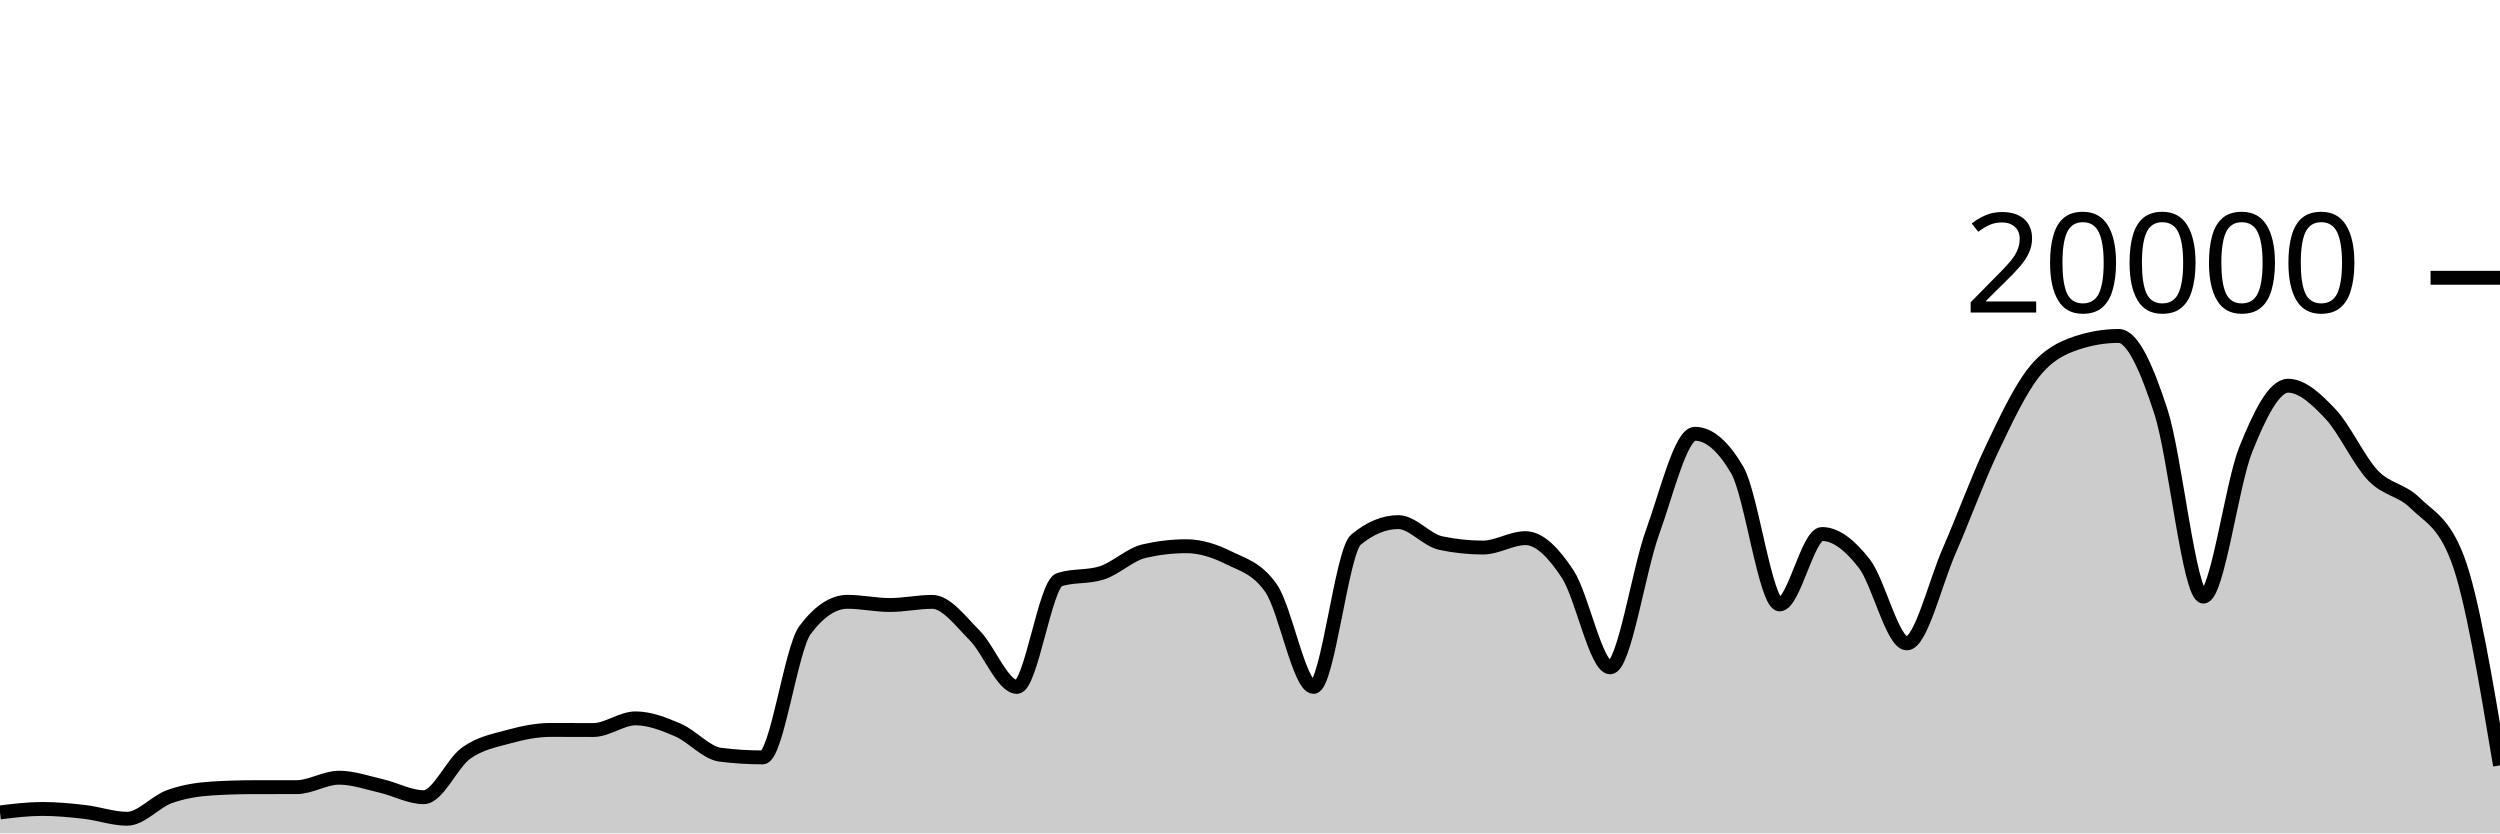
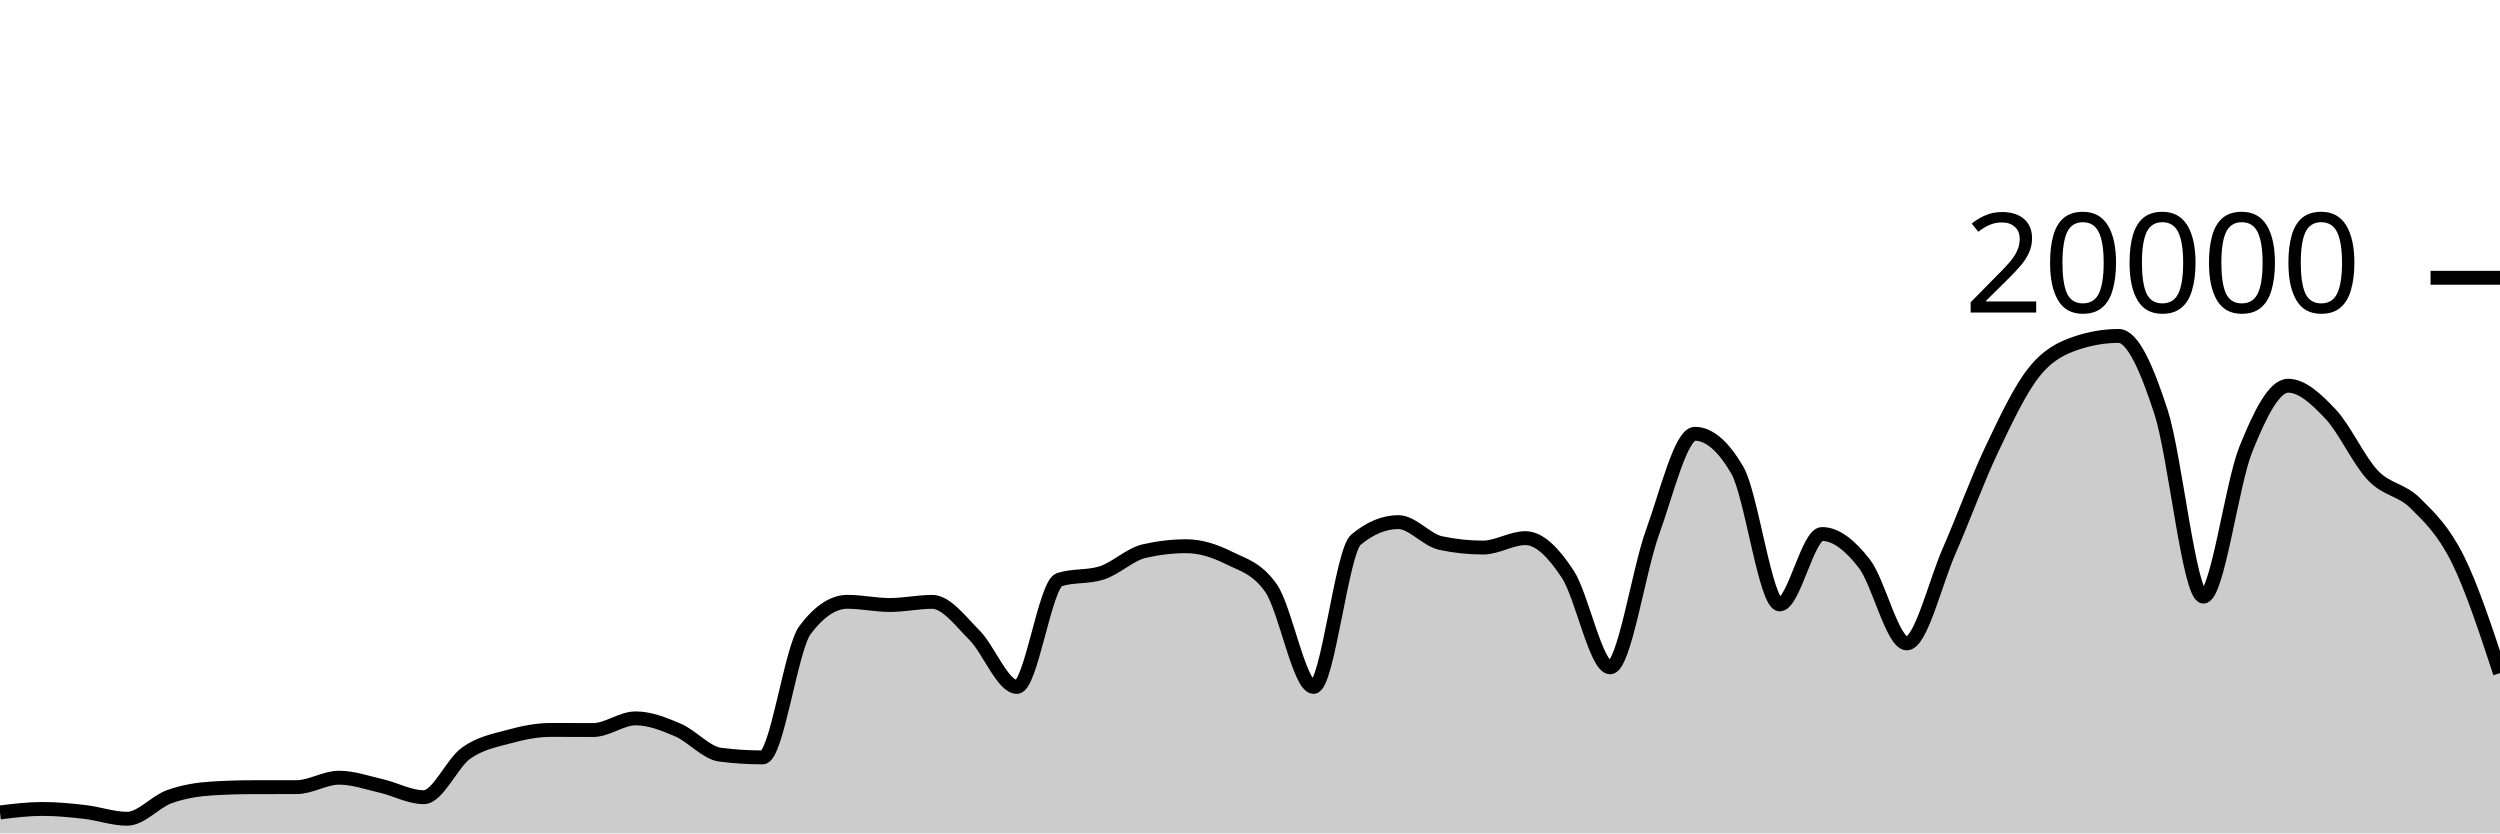
<svg xmlns="http://www.w3.org/2000/svg" viewBox="0 0 180 60">
  <g transform="translate(0,20)">
-     <path class="area" fill="rgba(0, 0, 0, 0.2)" d="M0,38.494C1.017,38.369,2.034,38.244,3.051,38.244C4.068,38.244,5.085,38.342,6.102,38.46C7.119,38.578,8.136,38.95,9.153,38.95C10.169,38.95,11.186,37.719,12.203,37.356C13.22,36.993,14.237,36.833,15.254,36.77C16.271,36.707,17.288,36.677,18.305,36.676C19.322,36.675,20.339,36.675,21.356,36.674C22.373,36.673,23.39,35.994,24.407,35.994C25.424,35.994,26.441,36.356,27.458,36.59C28.475,36.824,29.492,37.398,30.508,37.398C31.525,37.398,32.542,34.952,33.559,34.226C34.576,33.5,35.593,33.323,36.61,33.044C37.627,32.765,38.644,32.554,39.661,32.554C40.678,32.554,41.695,32.562,42.712,32.562C43.729,32.562,44.746,31.722,45.763,31.722C46.78,31.722,47.797,32.126,48.814,32.562C49.831,32.998,50.847,34.212,51.864,34.34C52.881,34.468,53.898,34.532,54.915,34.532C55.932,34.532,56.949,26.707,57.966,25.356C58.983,24.005,60,23.33,61.017,23.33C62.034,23.33,63.051,23.56,64.068,23.56C65.085,23.56,66.102,23.334,67.119,23.334C68.136,23.334,69.153,24.721,70.169,25.742C71.186,26.763,72.203,29.458,73.22,29.458C74.237,29.458,75.254,22.057,76.271,21.734C77.288,21.411,78.305,21.573,79.322,21.25C80.339,20.927,81.356,19.918,82.373,19.682C83.39,19.446,84.407,19.328,85.424,19.328C86.441,19.328,87.458,19.658,88.475,20.164C89.492,20.67,90.508,20.897,91.525,22.362C92.542,23.827,93.559,29.458,94.576,29.458C95.593,29.458,96.61,19.702,97.627,18.858C98.644,18.014,99.661,17.592,100.678,17.592C101.695,17.592,102.712,18.884,103.729,19.1C104.746,19.316,105.763,19.424,106.78,19.424C107.797,19.424,108.814,18.746,109.831,18.746C110.847,18.746,111.864,19.795,112.881,21.346C113.898,22.897,114.915,28.05,115.932,28.05C116.949,28.05,117.966,21.121,118.983,18.318C120,15.515,121.017,11.232,122.034,11.232C123.051,11.232,124.068,12.104,125.085,13.848C126.102,15.592,127.119,23.518,128.136,23.518C129.153,23.518,130.169,18.448,131.186,18.448C132.203,18.448,133.22,19.275,134.237,20.588C135.254,21.901,136.271,26.324,137.288,26.324C138.305,26.324,139.322,21.986,140.339,19.664C141.356,17.342,142.373,14.537,143.39,12.394C144.407,10.251,145.424,8.088,146.441,6.806C147.458,5.524,148.475,5.045,149.492,4.702C150.508,4.359,151.525,4.188,152.542,4.188C153.559,4.188,154.576,6.532,155.593,9.66C156.61,12.788,157.627,22.956,158.644,22.956C159.661,22.956,160.678,14.889,161.695,12.358C162.712,9.827,163.729,7.772,164.746,7.772C165.763,7.772,166.78,8.734,167.797,9.81C168.814,10.886,169.831,13.157,170.847,14.226C171.864,15.295,172.881,15.223,173.898,16.226C174.915,17.229,175.932,17.565,176.949,20.244C177.966,22.923,178.983,29.014,180,35.106L180,40C178.983,40,177.966,40,176.949,40C175.932,40,174.915,40,173.898,40C172.881,40,171.864,40,170.847,40C169.831,40,168.814,40,167.797,40C166.78,40,165.763,40,164.746,40C163.729,40,162.712,40,161.695,40C160.678,40,159.661,40,158.644,40C157.627,40,156.61,40,155.593,40C154.576,40,153.559,40,152.542,40C151.525,40,150.508,40,149.492,40C148.475,40,147.458,40,146.441,40C145.424,40,144.407,40,143.39,40C142.373,40,141.356,40,140.339,40C139.322,40,138.305,40,137.288,40C136.271,40,135.254,40,134.237,40C133.22,40,132.203,40,131.186,40C130.169,40,129.153,40,128.136,40C127.119,40,126.102,40,125.085,40C124.068,40,123.051,40,122.034,40C121.017,40,120,40,118.983,40C117.966,40,116.949,40,115.932,40C114.915,40,113.898,40,112.881,40C111.864,40,110.847,40,109.831,40C108.814,40,107.797,40,106.78,40C105.763,40,104.746,40,103.729,40C102.712,40,101.695,40,100.678,40C99.661,40,98.644,40,97.627,40C96.61,40,95.593,40,94.576,40C93.559,40,92.542,40,91.525,40C90.508,40,89.492,40,88.475,40C87.458,40,86.441,40,85.424,40C84.407,40,83.39,40,82.373,40C81.356,40,80.339,40,79.322,40C78.305,40,77.288,40,76.271,40C75.254,40,74.237,40,73.22,40C72.203,40,71.186,40,70.169,40C69.153,40,68.136,40,67.119,40C66.102,40,65.085,40,64.068,40C63.051,40,62.034,40,61.017,40C60,40,58.983,40,57.966,40C56.949,40,55.932,40,54.915,40C53.898,40,52.881,40,51.864,40C50.847,40,49.831,40,48.814,40C47.797,40,46.78,40,45.763,40C44.746,40,43.729,40,42.712,40C41.695,40,40.678,40,39.661,40C38.644,40,37.627,40,36.61,40C35.593,40,34.576,40,33.559,40C32.542,40,31.525,40,30.508,40C29.492,40,28.475,40,27.458,40C26.441,40,25.424,40,24.407,40C23.39,40,22.373,40,21.356,40C20.339,40,19.322,40,18.305,40C17.288,40,16.271,40,15.254,40C14.237,40,13.22,40,12.203,40C11.186,40,10.169,40,9.153,40C8.136,40,7.119,40,6.102,40C5.085,40,4.068,40,3.051,40C2.034,40,1.017,40,0,40Z" />
-     <path class="line" stroke="black" fill="none" d="M0,38.494C1.017,38.369,2.034,38.244,3.051,38.244C4.068,38.244,5.085,38.342,6.102,38.46C7.119,38.578,8.136,38.95,9.153,38.95C10.169,38.95,11.186,37.719,12.203,37.356C13.22,36.993,14.237,36.833,15.254,36.77C16.271,36.707,17.288,36.677,18.305,36.676C19.322,36.675,20.339,36.675,21.356,36.674C22.373,36.673,23.39,35.994,24.407,35.994C25.424,35.994,26.441,36.356,27.458,36.59C28.475,36.824,29.492,37.398,30.508,37.398C31.525,37.398,32.542,34.952,33.559,34.226C34.576,33.5,35.593,33.323,36.61,33.044C37.627,32.765,38.644,32.554,39.661,32.554C40.678,32.554,41.695,32.562,42.712,32.562C43.729,32.562,44.746,31.722,45.763,31.722C46.78,31.722,47.797,32.126,48.814,32.562C49.831,32.998,50.847,34.212,51.864,34.34C52.881,34.468,53.898,34.532,54.915,34.532C55.932,34.532,56.949,26.707,57.966,25.356C58.983,24.005,60,23.33,61.017,23.33C62.034,23.33,63.051,23.56,64.068,23.56C65.085,23.56,66.102,23.334,67.119,23.334C68.136,23.334,69.153,24.721,70.169,25.742C71.186,26.763,72.203,29.458,73.22,29.458C74.237,29.458,75.254,22.057,76.271,21.734C77.288,21.411,78.305,21.573,79.322,21.25C80.339,20.927,81.356,19.918,82.373,19.682C83.39,19.446,84.407,19.328,85.424,19.328C86.441,19.328,87.458,19.658,88.475,20.164C89.492,20.67,90.508,20.897,91.525,22.362C92.542,23.827,93.559,29.458,94.576,29.458C95.593,29.458,96.61,19.702,97.627,18.858C98.644,18.014,99.661,17.592,100.678,17.592C101.695,17.592,102.712,18.884,103.729,19.1C104.746,19.316,105.763,19.424,106.78,19.424C107.797,19.424,108.814,18.746,109.831,18.746C110.847,18.746,111.864,19.795,112.881,21.346C113.898,22.897,114.915,28.05,115.932,28.05C116.949,28.05,117.966,21.121,118.983,18.318C120,15.515,121.017,11.232,122.034,11.232C123.051,11.232,124.068,12.104,125.085,13.848C126.102,15.592,127.119,23.518,128.136,23.518C129.153,23.518,130.169,18.448,131.186,18.448C132.203,18.448,133.22,19.275,134.237,20.588C135.254,21.901,136.271,26.324,137.288,26.324C138.305,26.324,139.322,21.986,140.339,19.664C141.356,17.342,142.373,14.537,143.39,12.394C144.407,10.251,145.424,8.088,146.441,6.806C147.458,5.524,148.475,5.045,149.492,4.702C150.508,4.359,151.525,4.188,152.542,4.188C153.559,4.188,154.576,6.532,155.593,9.66C156.61,12.788,157.627,22.956,158.644,22.956C159.661,22.956,160.678,14.889,161.695,12.358C162.712,9.827,163.729,7.772,164.746,7.772C165.763,7.772,166.78,8.734,167.797,9.81C168.814,10.886,169.831,13.157,170.847,14.226C171.864,15.295,172.881,15.223,173.898,16.226C174.915,17.229,175.932,17.565,176.949,20.244C177.966,22.923,178.983,29.014,180,35.106" />
+     <path class="area" fill="rgba(0, 0, 0, 0.2)" d="M0,38.494C1.017,38.369,2.034,38.244,3.051,38.244C4.068,38.244,5.085,38.342,6.102,38.46C7.119,38.578,8.136,38.95,9.153,38.95C10.169,38.95,11.186,37.719,12.203,37.356C13.22,36.993,14.237,36.833,15.254,36.77C16.271,36.707,17.288,36.677,18.305,36.676C19.322,36.675,20.339,36.675,21.356,36.674C22.373,36.673,23.39,35.994,24.407,35.994C25.424,35.994,26.441,36.356,27.458,36.59C28.475,36.824,29.492,37.398,30.508,37.398C31.525,37.398,32.542,34.952,33.559,34.226C34.576,33.5,35.593,33.323,36.61,33.044C37.627,32.765,38.644,32.554,39.661,32.554C40.678,32.554,41.695,32.562,42.712,32.562C43.729,32.562,44.746,31.722,45.763,31.722C46.78,31.722,47.797,32.126,48.814,32.562C49.831,32.998,50.847,34.212,51.864,34.34C52.881,34.468,53.898,34.532,54.915,34.532C55.932,34.532,56.949,26.707,57.966,25.356C58.983,24.005,60,23.33,61.017,23.33C62.034,23.33,63.051,23.56,64.068,23.56C65.085,23.56,66.102,23.334,67.119,23.334C68.136,23.334,69.153,24.721,70.169,25.742C71.186,26.763,72.203,29.458,73.22,29.458C74.237,29.458,75.254,22.057,76.271,21.734C77.288,21.411,78.305,21.573,79.322,21.25C80.339,20.927,81.356,19.918,82.373,19.682C83.39,19.446,84.407,19.328,85.424,19.328C86.441,19.328,87.458,19.658,88.475,20.164C89.492,20.67,90.508,20.897,91.525,22.362C92.542,23.827,93.559,29.458,94.576,29.458C95.593,29.458,96.61,19.702,97.627,18.858C98.644,18.014,99.661,17.592,100.678,17.592C101.695,17.592,102.712,18.884,103.729,19.1C104.746,19.316,105.763,19.424,106.78,19.424C107.797,19.424,108.814,18.746,109.831,18.746C110.847,18.746,111.864,19.795,112.881,21.346C113.898,22.897,114.915,28.05,115.932,28.05C116.949,28.05,117.966,21.121,118.983,18.318C120,15.515,121.017,11.232,122.034,11.232C123.051,11.232,124.068,12.104,125.085,13.848C126.102,15.592,127.119,23.518,128.136,23.518C129.153,23.518,130.169,18.448,131.186,18.448C132.203,18.448,133.22,19.275,134.237,20.588C135.254,21.901,136.271,26.324,137.288,26.324C138.305,26.324,139.322,21.986,140.339,19.664C141.356,17.342,142.373,14.537,143.39,12.394C144.407,10.251,145.424,8.088,146.441,6.806C147.458,5.524,148.475,5.045,149.492,4.702C150.508,4.359,151.525,4.188,152.542,4.188C153.559,4.188,154.576,6.532,155.593,9.66C156.61,12.788,157.627,22.956,158.644,22.956C159.661,22.956,160.678,14.889,161.695,12.358C162.712,9.827,163.729,7.772,164.746,7.772C165.763,7.772,166.78,8.734,167.797,9.81C168.814,10.886,169.831,13.157,170.847,14.226C171.864,15.295,172.881,15.223,173.898,16.226C174.915,17.229,175.932,18.205,176.949,20.244C177.966,22.283,178.983,25.373,180,28.462L180,40C178.983,40,177.966,40,176.949,40C175.932,40,174.915,40,173.898,40C172.881,40,171.864,40,170.847,40C169.831,40,168.814,40,167.797,40C166.78,40,165.763,40,164.746,40C163.729,40,162.712,40,161.695,40C160.678,40,159.661,40,158.644,40C157.627,40,156.61,40,155.593,40C154.576,40,153.559,40,152.542,40C151.525,40,150.508,40,149.492,40C148.475,40,147.458,40,146.441,40C145.424,40,144.407,40,143.39,40C142.373,40,141.356,40,140.339,40C139.322,40,138.305,40,137.288,40C136.271,40,135.254,40,134.237,40C133.22,40,132.203,40,131.186,40C130.169,40,129.153,40,128.136,40C127.119,40,126.102,40,125.085,40C124.068,40,123.051,40,122.034,40C121.017,40,120,40,118.983,40C117.966,40,116.949,40,115.932,40C114.915,40,113.898,40,112.881,40C111.864,40,110.847,40,109.831,40C108.814,40,107.797,40,106.78,40C105.763,40,104.746,40,103.729,40C102.712,40,101.695,40,100.678,40C99.661,40,98.644,40,97.627,40C96.61,40,95.593,40,94.576,40C93.559,40,92.542,40,91.525,40C90.508,40,89.492,40,88.475,40C87.458,40,86.441,40,85.424,40C84.407,40,83.39,40,82.373,40C81.356,40,80.339,40,79.322,40C78.305,40,77.288,40,76.271,40C75.254,40,74.237,40,73.22,40C72.203,40,71.186,40,70.169,40C69.153,40,68.136,40,67.119,40C66.102,40,65.085,40,64.068,40C63.051,40,62.034,40,61.017,40C60,40,58.983,40,57.966,40C56.949,40,55.932,40,54.915,40C53.898,40,52.881,40,51.864,40C50.847,40,49.831,40,48.814,40C47.797,40,46.78,40,45.763,40C44.746,40,43.729,40,42.712,40C41.695,40,40.678,40,39.661,40C38.644,40,37.627,40,36.61,40C35.593,40,34.576,40,33.559,40C32.542,40,31.525,40,30.508,40C29.492,40,28.475,40,27.458,40C26.441,40,25.424,40,24.407,40C23.39,40,22.373,40,21.356,40C20.339,40,19.322,40,18.305,40C17.288,40,16.271,40,15.254,40C14.237,40,13.22,40,12.203,40C11.186,40,10.169,40,9.153,40C8.136,40,7.119,40,6.102,40C5.085,40,4.068,40,3.051,40C2.034,40,1.017,40,0,40Z" />
+     <path class="line" stroke="black" fill="none" d="M0,38.494C1.017,38.369,2.034,38.244,3.051,38.244C4.068,38.244,5.085,38.342,6.102,38.46C7.119,38.578,8.136,38.95,9.153,38.95C10.169,38.95,11.186,37.719,12.203,37.356C13.22,36.993,14.237,36.833,15.254,36.77C16.271,36.707,17.288,36.677,18.305,36.676C19.322,36.675,20.339,36.675,21.356,36.674C22.373,36.673,23.39,35.994,24.407,35.994C25.424,35.994,26.441,36.356,27.458,36.59C28.475,36.824,29.492,37.398,30.508,37.398C31.525,37.398,32.542,34.952,33.559,34.226C34.576,33.5,35.593,33.323,36.61,33.044C37.627,32.765,38.644,32.554,39.661,32.554C40.678,32.554,41.695,32.562,42.712,32.562C43.729,32.562,44.746,31.722,45.763,31.722C46.78,31.722,47.797,32.126,48.814,32.562C49.831,32.998,50.847,34.212,51.864,34.34C52.881,34.468,53.898,34.532,54.915,34.532C55.932,34.532,56.949,26.707,57.966,25.356C58.983,24.005,60,23.33,61.017,23.33C62.034,23.33,63.051,23.56,64.068,23.56C65.085,23.56,66.102,23.334,67.119,23.334C68.136,23.334,69.153,24.721,70.169,25.742C71.186,26.763,72.203,29.458,73.22,29.458C74.237,29.458,75.254,22.057,76.271,21.734C77.288,21.411,78.305,21.573,79.322,21.25C80.339,20.927,81.356,19.918,82.373,19.682C83.39,19.446,84.407,19.328,85.424,19.328C86.441,19.328,87.458,19.658,88.475,20.164C89.492,20.67,90.508,20.897,91.525,22.362C92.542,23.827,93.559,29.458,94.576,29.458C95.593,29.458,96.61,19.702,97.627,18.858C98.644,18.014,99.661,17.592,100.678,17.592C101.695,17.592,102.712,18.884,103.729,19.1C104.746,19.316,105.763,19.424,106.78,19.424C107.797,19.424,108.814,18.746,109.831,18.746C110.847,18.746,111.864,19.795,112.881,21.346C113.898,22.897,114.915,28.05,115.932,28.05C116.949,28.05,117.966,21.121,118.983,18.318C120,15.515,121.017,11.232,122.034,11.232C123.051,11.232,124.068,12.104,125.085,13.848C126.102,15.592,127.119,23.518,128.136,23.518C129.153,23.518,130.169,18.448,131.186,18.448C132.203,18.448,133.22,19.275,134.237,20.588C135.254,21.901,136.271,26.324,137.288,26.324C138.305,26.324,139.322,21.986,140.339,19.664C141.356,17.342,142.373,14.537,143.39,12.394C144.407,10.251,145.424,8.088,146.441,6.806C147.458,5.524,148.475,5.045,149.492,4.702C150.508,4.359,151.525,4.188,152.542,4.188C153.559,4.188,154.576,6.532,155.593,9.66C156.61,12.788,157.627,22.956,158.644,22.956C159.661,22.956,160.678,14.889,161.695,12.358C162.712,9.827,163.729,7.772,164.746,7.772C165.763,7.772,166.78,8.734,167.797,9.81C168.814,10.886,169.831,13.157,170.847,14.226C171.864,15.295,172.881,15.223,173.898,16.226C174.915,17.229,175.932,18.205,176.949,20.244C177.966,22.283,178.983,25.373,180,28.462" />
    <path class="axis-ceiling" stroke-width="1" stroke="black" fill="none" d="M175,0L180,0" />
    <text class="axis-ceiling-label" font-family="sans-serif" text-anchor="end" font-size="10px" x="170" y="2.5">20000</text>
  </g>
</svg>
